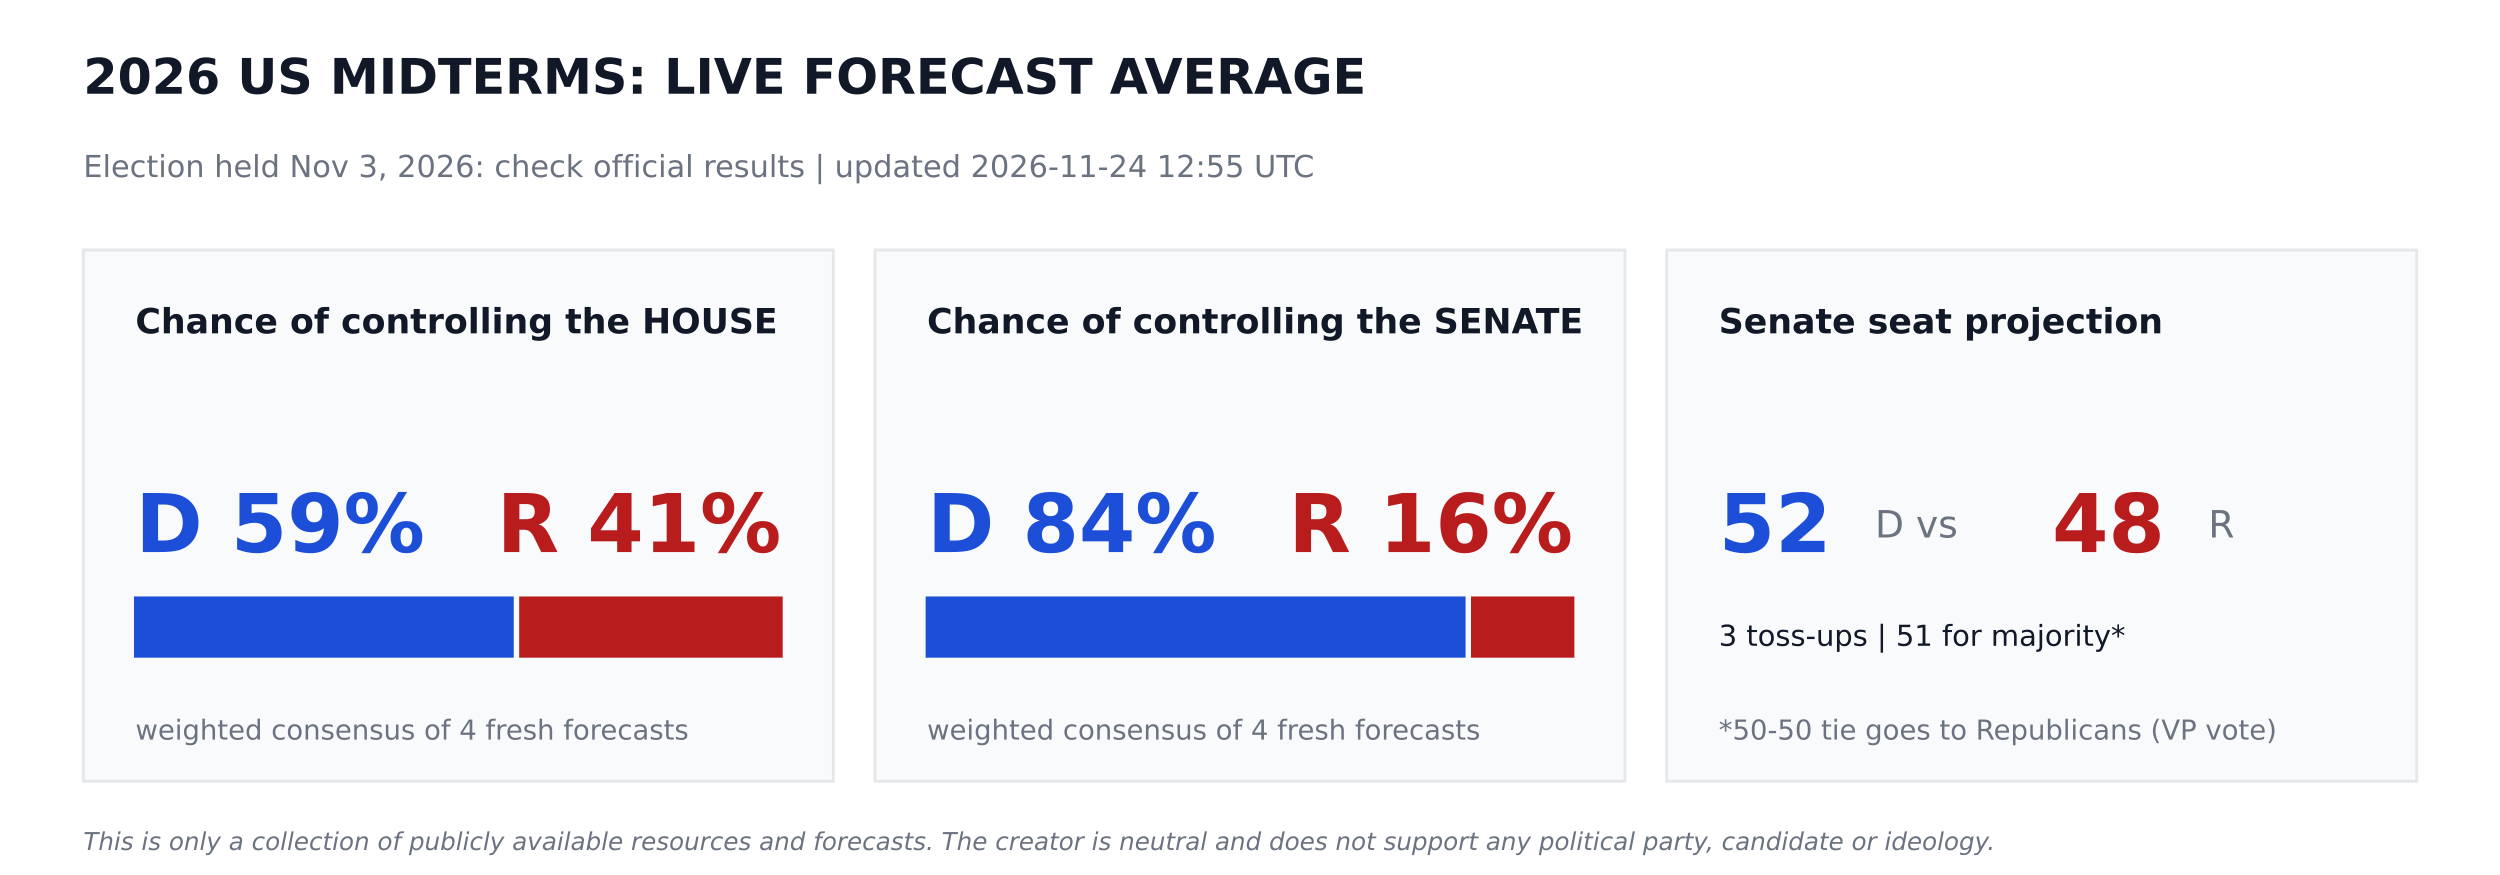
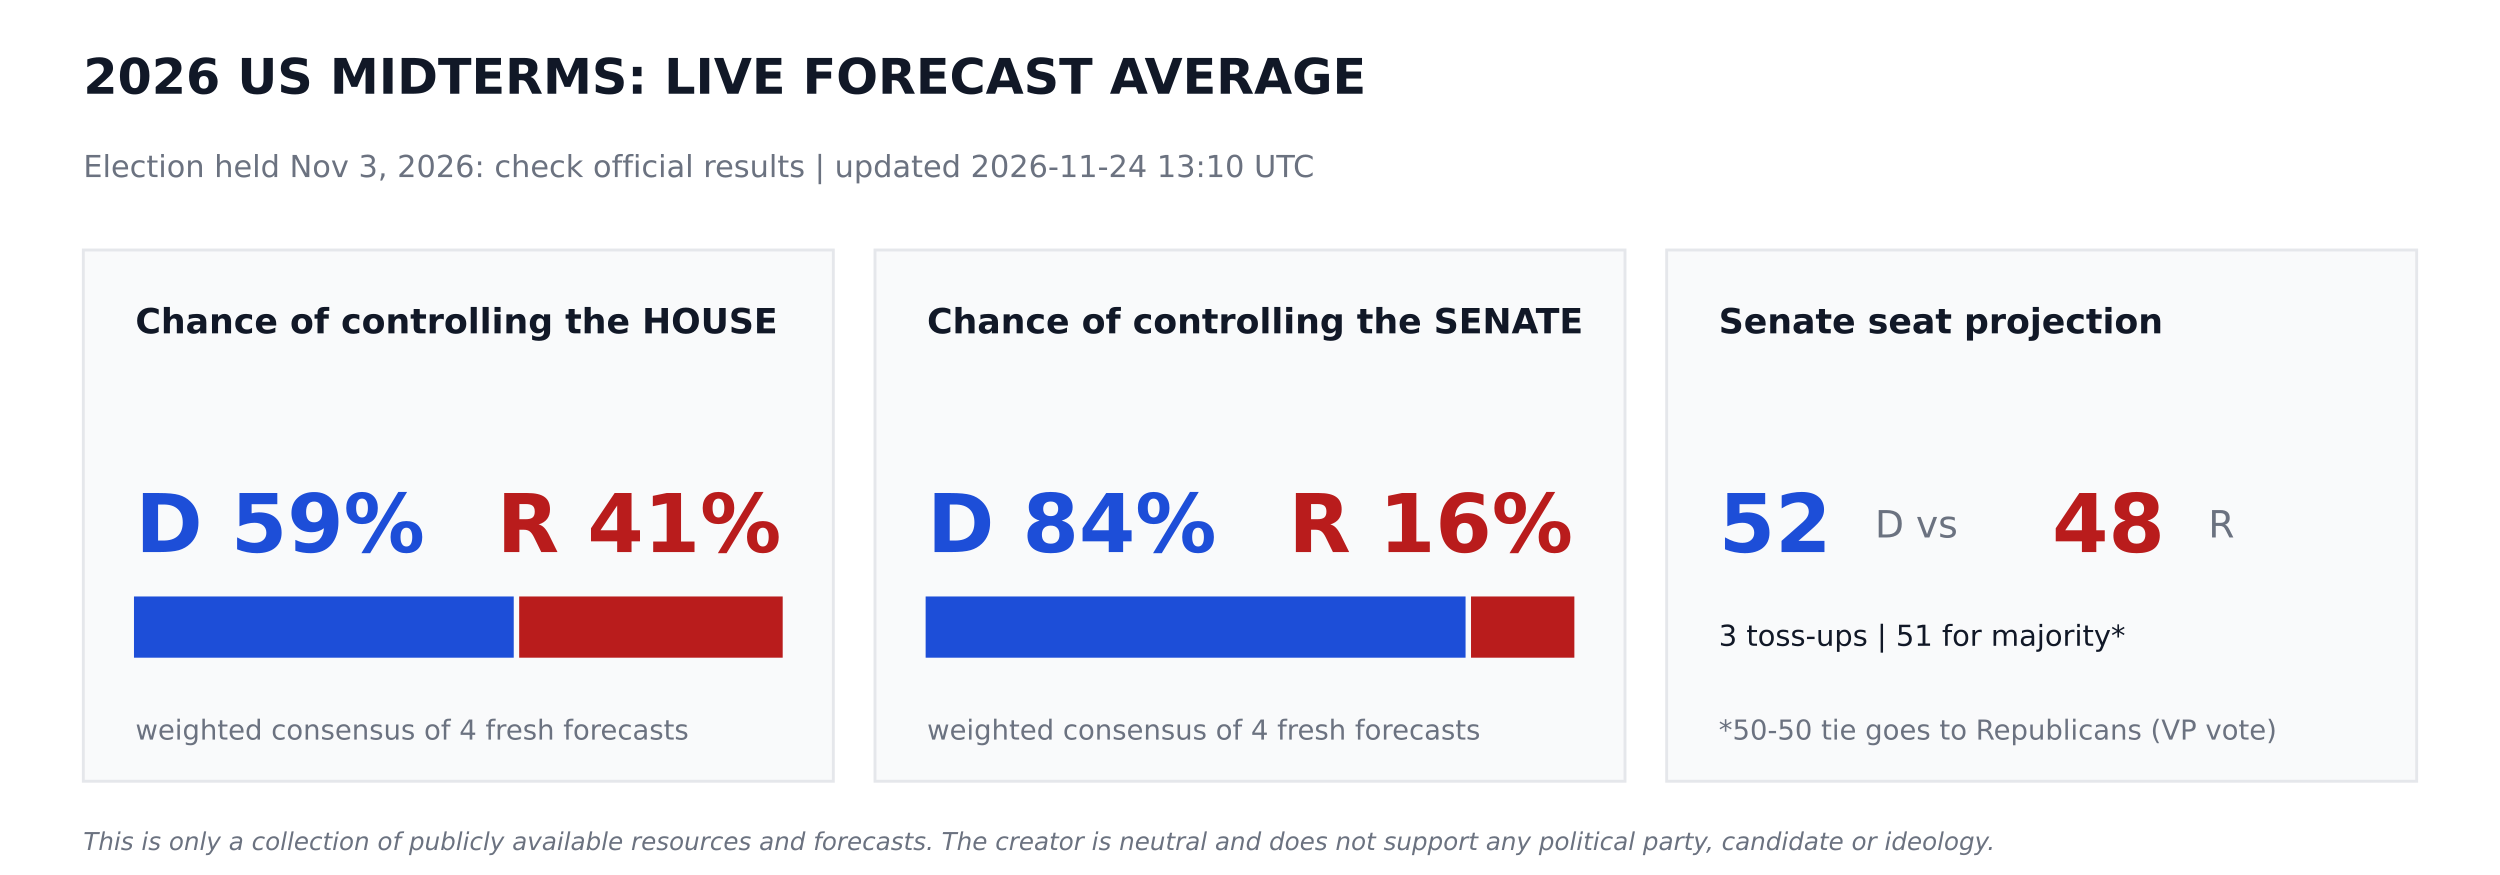
<svg xmlns="http://www.w3.org/2000/svg" width="864pt" height="302.4pt" viewBox="0 0 864 302.4" version="1.1">
  <defs>
    <style type="text/css">*{stroke-linejoin: round; stroke-linecap: butt}</style>
  </defs>
  <g id="figure_1">
    <g id="patch_1">
      <path d="M 0 302.4  L 864 302.4  L 864 0  L 0 0  z " style="fill: #ffffff" />
    </g>
    <g id="axes_1">
      <g id="patch_2">
-         <path d="M 28.8 270  L 288 270  L 288 86.4  L 28.8 86.4  z " clip-path="url(#p52fc9cc152)" style="fill: #f9fafb; stroke: #e5e7eb; stroke-linejoin: miter" />
+         <path d="M 28.8 270  L 288 270  L 288 86.4  L 28.8 86.4  z " clip-path="url(#p5397fded56)" style="fill: #f9fafb; stroke: #e5e7eb; stroke-linejoin: miter" />
      </g>
      <g id="patch_3">
-         <path d="M 46.8 226.8  L 177.048 226.8  L 177.048 206.64  L 46.8 206.64  z " clip-path="url(#p52fc9cc152)" style="fill: #1d4ed8; stroke: #1d4ed8; stroke-linejoin: miter" />
+         <path d="M 46.8 226.8  L 177.048 226.8  L 177.048 206.64  L 46.8 206.64  z " clip-path="url(#p5397fded56)" style="fill: #1d4ed8; stroke: #1d4ed8; stroke-linejoin: miter" />
      </g>
      <g id="patch_4">
-         <path d="M 179.928 226.8  L 270 226.8  L 270 206.64  L 179.928 206.64  z " clip-path="url(#p52fc9cc152)" style="fill: #b91c1c; stroke: #b91c1c; stroke-linejoin: miter" />
+         <path d="M 179.928 226.8  L 270 226.8  L 270 206.64  L 179.928 206.64  z " clip-path="url(#p5397fded56)" style="fill: #b91c1c; stroke: #b91c1c; stroke-linejoin: miter" />
      </g>
      <g id="patch_5">
-         <path d="M 302.4 270  L 561.6 270  L 561.6 86.4  L 302.4 86.4  z " clip-path="url(#p52fc9cc152)" style="fill: #f9fafb; stroke: #e5e7eb; stroke-linejoin: miter" />
+         <path d="M 302.4 270  L 561.6 270  L 561.6 86.4  L 302.4 86.4  z " clip-path="url(#p5397fded56)" style="fill: #f9fafb; stroke: #e5e7eb; stroke-linejoin: miter" />
      </g>
      <g id="patch_6">
-         <path d="M 320.4 226.8  L 506.002 226.8  L 506.002 206.64  L 320.4 206.64  z " clip-path="url(#p52fc9cc152)" style="fill: #1d4ed8; stroke: #1d4ed8; stroke-linejoin: miter" />
+         <path d="M 320.4 226.8  L 506.002 226.8  L 506.002 206.64  L 320.4 206.64  z " clip-path="url(#p5397fded56)" style="fill: #1d4ed8; stroke: #1d4ed8; stroke-linejoin: miter" />
      </g>
      <g id="patch_7">
-         <path d="M 508.882 226.8  L 543.6 226.8  L 543.6 206.64  L 508.882 206.64  z " clip-path="url(#p52fc9cc152)" style="fill: #b91c1c; stroke: #b91c1c; stroke-linejoin: miter" />
+         <path d="M 508.882 226.8  L 543.6 226.8  L 543.6 206.64  L 508.882 206.64  z " clip-path="url(#p5397fded56)" style="fill: #b91c1c; stroke: #b91c1c; stroke-linejoin: miter" />
      </g>
      <g id="patch_8">
-         <path d="M 576 270  L 835.2 270  L 835.2 86.4  L 576 86.4  z " clip-path="url(#p52fc9cc152)" style="fill: #f9fafb; stroke: #e5e7eb; stroke-linejoin: miter" />
+         <path d="M 576 270  L 835.2 270  L 835.2 86.4  L 576 86.4  z " clip-path="url(#p5397fded56)" style="fill: #f9fafb; stroke: #e5e7eb; stroke-linejoin: miter" />
      </g>
      <g id="text_1">
        <text style="font-weight: 700; font-size: 17px; font-family: 'DejaVu Sans'; text-anchor: start; fill: #111827" x="28.8" y="32.4" transform="rotate(-0 28.8 32.4)">2026 US MIDTERMS: LIVE FORECAST AVERAGE</text>
      </g>
      <g id="text_2">
-         <text style="font-size: 10.5px; font-family: 'DejaVu Sans'; text-anchor: start; fill: #6b7280" x="28.8" y="61.2" transform="rotate(-0 28.8 61.2)">Election held Nov 3, 2026: check official results   |   updated 2026-11-24 12:55 UTC</text>
+         <text style="font-size: 10.5px; font-family: 'DejaVu Sans'; text-anchor: start; fill: #6b7280" x="28.8" y="61.2" transform="rotate(-0 28.8 61.2)">Election held Nov 3, 2026: check official results   |   updated 2026-11-24 13:10 UTC</text>
      </g>
      <g id="text_3">
        <text style="font-weight: 700; font-size: 12px; font-family: 'DejaVu Sans'; text-anchor: start; fill: #111827" x="46.8" y="115.2" transform="rotate(-0 46.8 115.2)">Chance of controlling the HOUSE</text>
      </g>
      <g id="text_4">
        <text style="font-weight: 700; font-size: 28px; font-family: 'DejaVu Sans'; text-anchor: start; fill: #1d4ed8" x="46.8" y="190.8" transform="rotate(-0 46.8 190.8)">D 59%</text>
      </g>
      <g id="text_5">
        <text style="font-weight: 700; font-size: 28px; font-family: 'DejaVu Sans'; text-anchor: end; fill: #b91c1c" x="270" y="190.8" transform="rotate(-0 270 190.8)">R 41%</text>
      </g>
      <g id="text_6">
        <text style="font-size: 9.5px; font-family: 'DejaVu Sans'; text-anchor: start; fill: #6b7280" x="46.8" y="255.6" transform="rotate(-0 46.8 255.6)">weighted consensus of 4 fresh forecasts</text>
      </g>
      <g id="text_7">
        <text style="font-weight: 700; font-size: 12px; font-family: 'DejaVu Sans'; text-anchor: start; fill: #111827" x="320.4" y="115.2" transform="rotate(-0 320.4 115.2)">Chance of controlling the SENATE</text>
      </g>
      <g id="text_8">
        <text style="font-weight: 700; font-size: 28px; font-family: 'DejaVu Sans'; text-anchor: start; fill: #1d4ed8" x="320.4" y="190.8" transform="rotate(-0 320.4 190.8)">D 84%</text>
      </g>
      <g id="text_9">
        <text style="font-weight: 700; font-size: 28px; font-family: 'DejaVu Sans'; text-anchor: end; fill: #b91c1c" x="543.6" y="190.8" transform="rotate(-0 543.6 190.8)">R 16%</text>
      </g>
      <g id="text_10">
        <text style="font-size: 9.5px; font-family: 'DejaVu Sans'; text-anchor: start; fill: #6b7280" x="320.4" y="255.6" transform="rotate(-0 320.4 255.6)">weighted consensus of 4 fresh forecasts</text>
      </g>
      <g id="text_11">
        <text style="font-weight: 700; font-size: 12px; font-family: 'DejaVu Sans'; text-anchor: start; fill: #111827" x="594" y="115.2" transform="rotate(-0 594 115.2)">Senate seat projection</text>
      </g>
      <g id="text_12">
        <text style="font-weight: 700; font-size: 28px; font-family: 'DejaVu Sans'; text-anchor: start; fill: #1d4ed8" x="594" y="190.8" transform="rotate(-0 594 190.8)">52</text>
      </g>
      <g id="text_13">
        <text style="font-size: 13px; font-family: 'DejaVu Sans'; text-anchor: start; fill: #6b7280" x="648" y="185.76" transform="rotate(-0 648 185.76)">D  vs</text>
      </g>
      <g id="text_14">
        <text style="font-weight: 700; font-size: 28px; font-family: 'DejaVu Sans'; text-anchor: start; fill: #b91c1c" x="709.2" y="190.8" transform="rotate(-0 709.2 190.8)">48</text>
      </g>
      <g id="text_15">
        <text style="font-size: 13px; font-family: 'DejaVu Sans'; text-anchor: start; fill: #6b7280" x="763.2" y="185.76" transform="rotate(-0 763.2 185.76)">R</text>
      </g>
      <g id="text_16">
        <text style="font-size: 10px; font-family: 'DejaVu Sans'; text-anchor: start; fill: #111827" x="594" y="223.2" transform="rotate(-0 594 223.2)">3 toss-ups  |  51 for majority*</text>
      </g>
      <g id="text_17">
        <text style="font-size: 9.5px; font-family: 'DejaVu Sans'; text-anchor: start; fill: #6b7280" x="594" y="255.6" transform="rotate(-0 594 255.6)">*50-50 tie goes to Republicans (VP vote)</text>
      </g>
      <g id="text_18">
        <text style="font-style: italic; font-size: 8.5px; font-family: 'DejaVu Sans'; text-anchor: start; fill: #6b7280" x="28.8" y="293.76" transform="rotate(-0 28.8 293.76)">This is only a collection of publicly available resources and forecasts. The creator is neutral and does not support any political party, candidate or ideology.</text>
      </g>
    </g>
  </g>
  <defs>
-     <clipPath id="p52fc9cc152">
+     <clipPath id="p5397fded56">
      <rect x="0" y="0" width="864" height="302.4" />
    </clipPath>
  </defs>
</svg>
